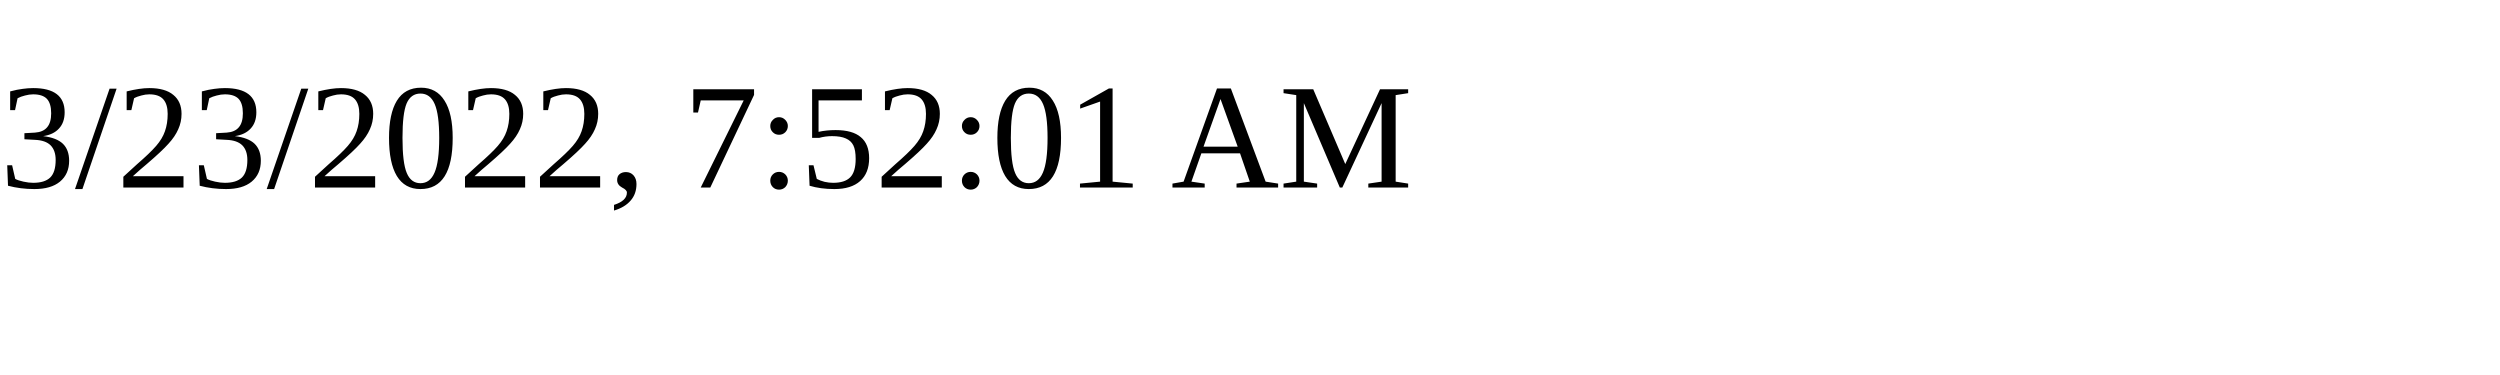
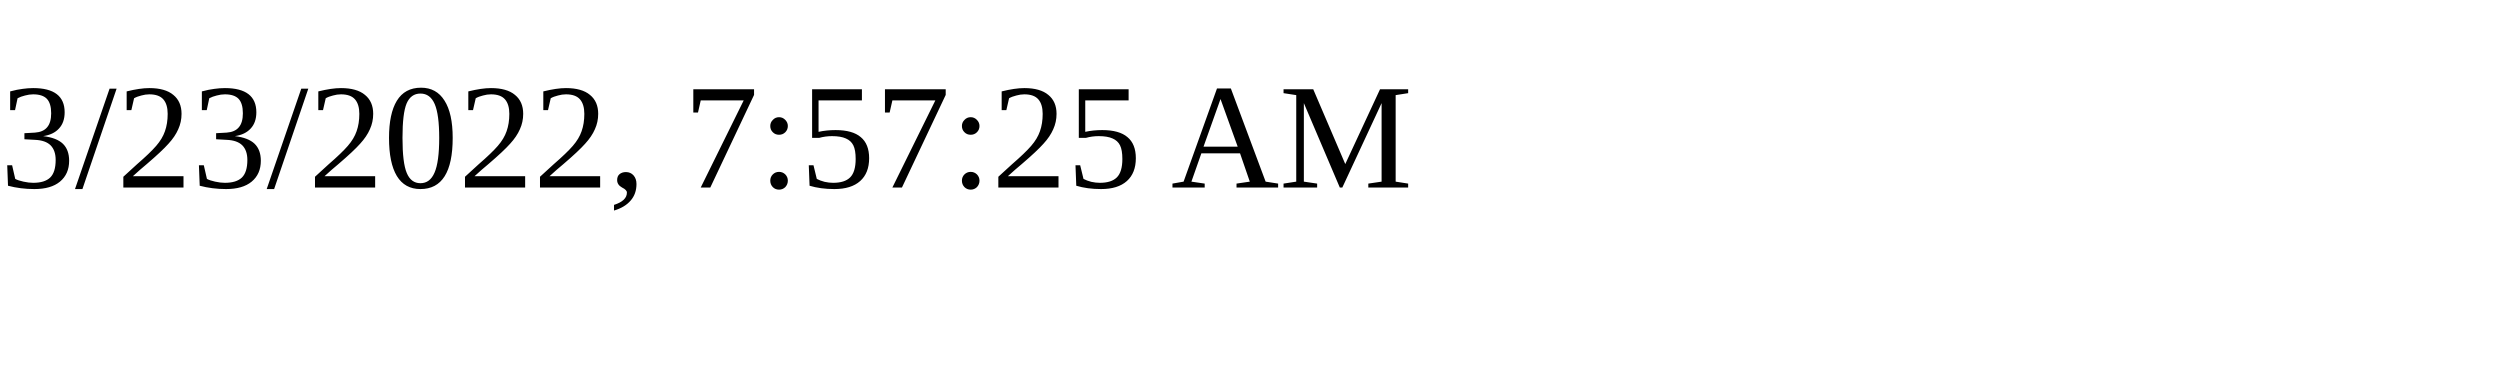
<svg xmlns="http://www.w3.org/2000/svg" height="30" width="200">
-   <text x="0" y="15">3/23/2022, 7:52:01 AM</text>
+   <text x="0" y="15">3/23/2022, 7:57:25 AM</text>
</svg>
